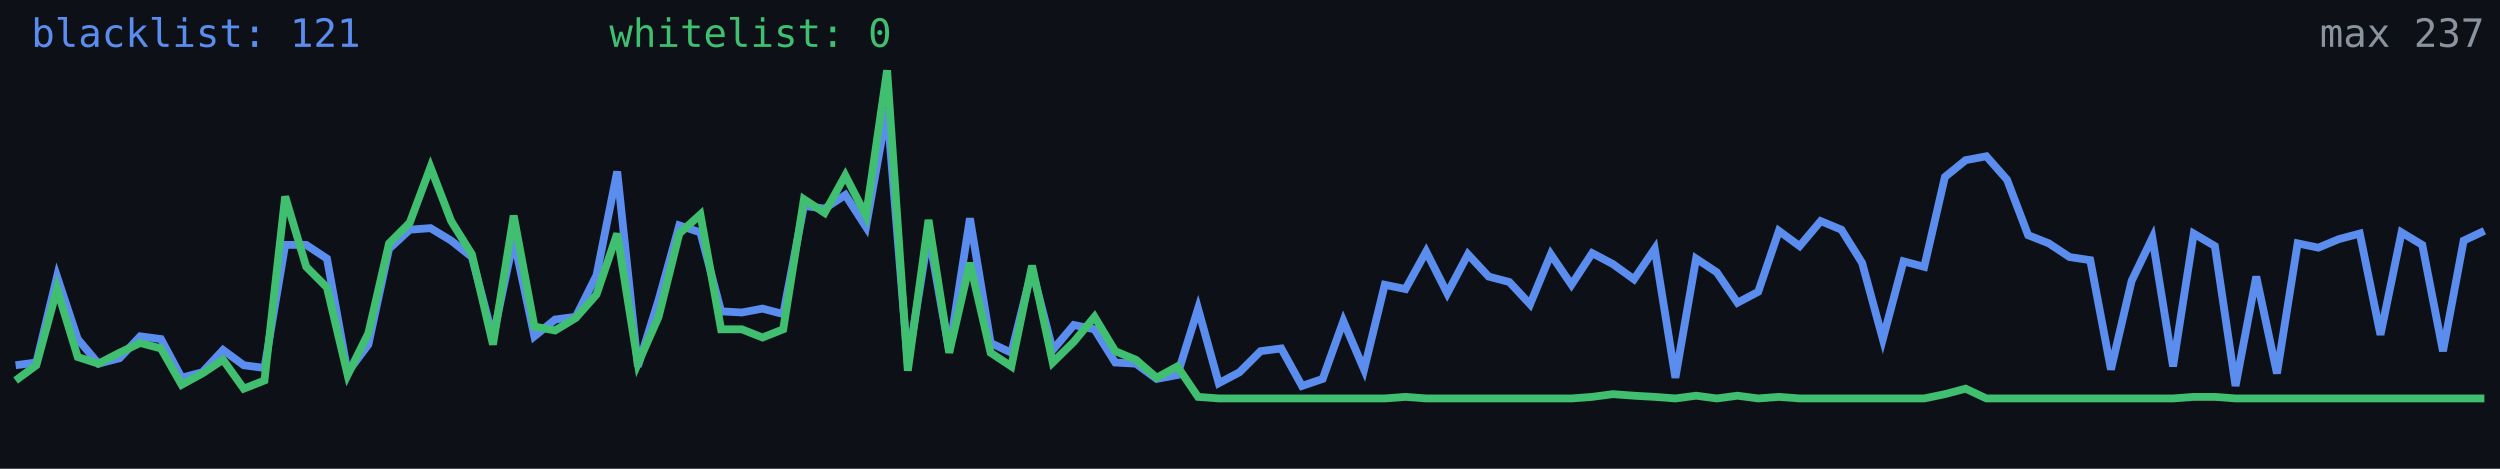
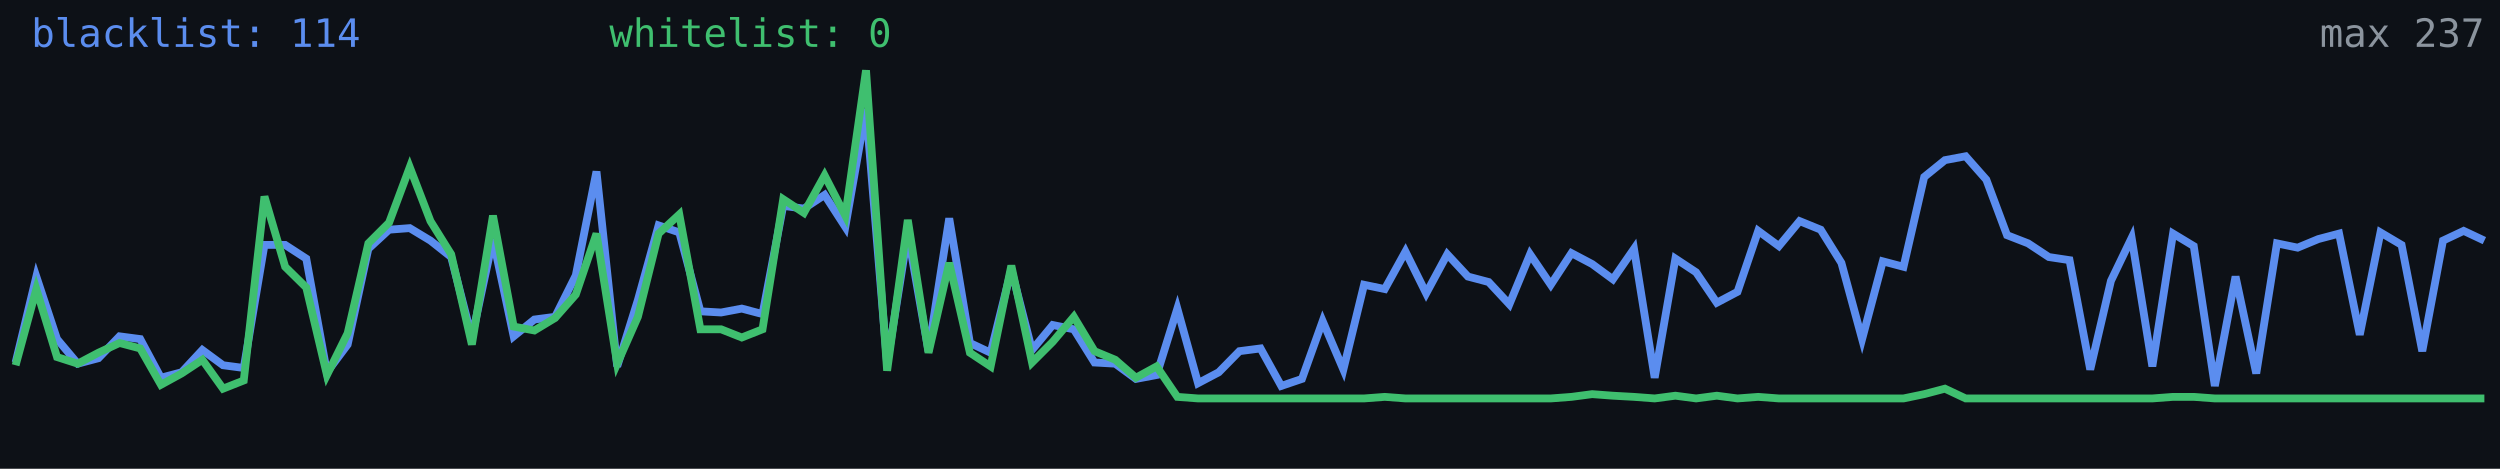
<svg xmlns="http://www.w3.org/2000/svg" width="640" height="120" viewBox="0 0 640 120" role="img" aria-label="Alive configs trend">
  <rect width="640" height="120" fill="#0d1117" />
-   <polyline fill="none" stroke="#5b8def" stroke-width="2" points="4.0,93.5 9.3,92.8 14.6,70.8 19.9,86.8 25.2,93.1 30.6,91.7 35.9,86.1 41.2,86.8 46.5,96.7 51.8,95.3 57.1,89.6 62.4,93.5 67.7,94.2 73.0,62.7 78.4,62.7 83.7,66.2 89.0,95.3 94.3,88.2 99.6,63.7 104.9,58.8 110.2,58.4 115.5,61.6 120.8,65.8 126.2,86.4 131.5,61.2 136.8,86.1 142.1,81.8 147.4,81.1 152.7,70.5 158.0,43.9 163.3,93.8 168.6,76.8 173.9,57.7 179.3,59.5 184.6,79.7 189.9,80.0 195.2,79.0 200.5,80.4 205.8,52.7 211.1,53.4 216.4,49.9 221.7,58.1 227.1,27.9 232.4,93.1 237.7,59.8 243.0,89.9 248.3,55.9 253.6,87.8 258.9,90.3 264.2,69.0 269.5,89.6 274.9,83.2 280.2,84.3 285.5,92.8 290.8,93.1 296.1,97.0 301.4,96.0 306.7,79.0 312.0,98.1 317.3,95.3 322.7,89.9 328.0,89.2 333.3,98.8 338.6,97.0 343.9,82.2 349.2,94.6 354.5,72.9 359.8,74.0 365.1,64.4 370.5,75.1 375.8,65.1 381.1,70.8 386.4,72.2 391.7,77.9 397.0,65.1 402.3,72.9 407.6,64.8 412.9,67.6 418.3,71.5 423.6,63.7 428.9,96.7 434.2,66.2 439.5,69.7 444.8,77.5 450.1,74.7 455.4,59.1 460.7,63.0 466.1,56.6 471.4,58.8 476.7,67.3 482.0,86.8 487.3,66.9 492.6,68.3 497.9,45.3 503.2,41.0 508.5,40.0 513.8,46.0 519.2,60.2 524.5,62.3 529.8,65.8 535.1,66.6 540.4,94.6 545.7,71.9 551.0,60.9 556.3,93.8 561.6,59.8 567.0,63.0 572.3,98.8 577.6,70.8 582.9,95.6 588.2,62.3 593.5,63.4 598.8,61.2 604.1,59.8 609.4,85.7 614.8,59.5 620.1,62.7 625.4,89.9 630.7,61.6 636.0,59.1" />
-   <polyline fill="none" stroke="#3fbf6f" stroke-width="2" points="4.0,97.4 9.3,93.5 14.6,74.0 19.9,91.4 25.2,93.1 30.6,90.3 35.9,87.8 41.2,89.2 46.5,98.5 51.8,95.6 57.1,92.1 62.4,99.5 67.7,97.4 73.0,50.3 78.4,68.3 83.7,73.6 89.0,96.0 94.3,85.3 99.6,62.3 104.9,57.0 110.2,42.8 115.5,56.6 120.8,65.1 126.2,88.2 131.5,55.2 136.8,83.6 142.1,84.6 147.4,81.4 152.7,75.4 158.0,59.8 163.3,93.1 168.6,81.1 173.9,59.8 179.3,54.9 184.6,84.3 189.9,84.3 195.2,86.4 200.5,84.3 205.8,51.0 211.1,54.5 216.4,44.9 221.7,55.2 227.1,18.0 232.4,94.9 237.7,56.3 243.0,90.3 248.3,67.3 253.6,90.3 258.9,93.8 264.2,68.0 269.5,92.8 274.9,87.5 280.2,81.1 285.5,89.9 290.8,92.1 296.1,96.7 301.4,93.8 306.7,101.6 312.0,102.0 317.3,102.0 322.7,102.0 328.0,102.0 333.3,102.0 338.6,102.0 343.9,102.0 349.2,102.0 354.5,102.0 359.8,101.6 365.1,102.0 370.5,102.0 375.8,102.0 381.1,102.0 386.4,102.0 391.7,102.0 397.0,102.0 402.3,102.0 407.6,101.6 412.9,100.9 418.3,101.3 423.6,101.6 428.9,102.0 434.2,101.3 439.5,102.0 444.8,101.3 450.1,102.0 455.4,101.6 460.7,102.0 466.1,102.0 471.4,102.0 476.7,102.0 482.0,102.0 487.3,102.0 492.6,102.0 497.9,100.9 503.2,99.5 508.5,102.0 513.8,102.0 519.2,102.0 524.5,102.0 529.8,102.0 535.1,102.0 540.4,102.0 545.7,102.0 551.0,102.0 556.3,102.0 561.6,101.6 567.0,101.6 572.3,102.0 577.6,102.0 582.9,102.0 588.2,102.0 593.5,102.0 598.8,102.0 604.1,102.0 609.4,102.0 614.8,102.0 620.1,102.0 625.4,102.0 630.7,102.0 636.0,102.0" />
-   <text x="8" y="12" fill="#5b8def" font-size="10" font-family="monospace">blacklist: 121</text>
+   <polyline fill="none" stroke="#5b8def" stroke-width="2" points="4.0,92.8 9.3,70.8 14.6,86.8 19.9,93.1 25.2,91.7 30.6,86.1 35.9,86.8 41.2,96.7 46.5,95.3 51.8,89.6 57.1,93.5 62.4,94.2 67.7,62.7 73.0,62.7 78.4,66.2 83.7,95.3 89.0,88.2 94.3,63.7 99.6,58.8 104.9,58.4 110.2,61.6 115.5,65.8 120.8,86.4 126.2,61.2 131.5,86.1 136.8,81.8 142.1,81.1 147.4,70.5 152.7,43.9 158.0,93.8 163.3,76.8 168.6,57.7 173.9,59.5 179.3,79.7 184.6,80.0 189.9,79.0 195.2,80.4 200.5,52.7 205.8,53.4 211.1,49.9 216.4,58.1 221.7,27.9 227.1,93.1 232.4,59.8 237.7,89.9 243.0,55.9 248.3,87.8 253.6,90.3 258.9,69.0 264.2,89.6 269.5,83.2 274.9,84.3 280.2,92.8 285.5,93.1 290.8,97.0 296.1,96.0 301.4,79.0 306.7,98.1 312.0,95.3 317.3,89.9 322.7,89.2 328.0,98.8 333.3,97.0 338.6,82.2 343.9,94.6 349.2,72.9 354.5,74.0 359.8,64.4 365.1,75.1 370.5,65.1 375.8,70.8 381.1,72.2 386.4,77.9 391.7,65.1 397.0,72.9 402.3,64.8 407.6,67.6 412.9,71.5 418.3,63.7 423.6,96.7 428.9,66.2 434.2,69.7 439.5,77.5 444.8,74.7 450.1,59.1 455.4,63.0 460.7,56.6 466.1,58.8 471.4,67.3 476.7,86.8 482.0,66.9 487.3,68.3 492.6,45.3 497.9,41.0 503.2,40.0 508.5,46.0 513.8,60.2 519.2,62.3 524.5,65.8 529.8,66.6 535.1,94.6 540.4,71.9 545.7,60.9 551.0,93.8 556.3,59.8 561.6,63.0 567.0,98.8 572.3,70.8 577.6,95.6 582.9,62.3 588.2,63.4 593.5,61.2 598.8,59.8 604.1,85.7 609.4,59.5 614.8,62.7 620.1,89.9 625.4,61.6 630.7,59.1 636.0,61.6" />
+   <polyline fill="none" stroke="#3fbf6f" stroke-width="2" points="4.0,93.5 9.3,74.0 14.6,91.4 19.9,93.1 25.2,90.3 30.6,87.8 35.9,89.2 41.2,98.5 46.5,95.6 51.8,92.1 57.1,99.5 62.4,97.4 67.7,50.3 73.0,68.3 78.4,73.6 83.7,96.0 89.0,85.3 94.3,62.3 99.6,57.0 104.9,42.8 110.2,56.6 115.5,65.1 120.8,88.2 126.2,55.2 131.5,83.6 136.8,84.6 142.1,81.4 147.4,75.4 152.7,59.8 158.0,93.1 163.3,81.1 168.6,59.8 173.9,54.9 179.3,84.3 184.6,84.3 189.9,86.4 195.2,84.3 200.5,51.0 205.8,54.5 211.1,44.9 216.4,55.2 221.7,18.0 227.1,94.9 232.4,56.3 237.7,90.3 243.0,67.3 248.3,90.3 253.6,93.8 258.9,68.0 264.2,92.8 269.5,87.5 274.9,81.1 280.2,89.9 285.5,92.1 290.8,96.7 296.1,93.8 301.4,101.6 306.7,102.0 312.0,102.0 317.3,102.0 322.7,102.0 328.0,102.0 333.3,102.0 338.6,102.0 343.9,102.0 349.2,102.0 354.5,101.6 359.8,102.0 365.1,102.0 370.5,102.0 375.8,102.0 381.1,102.0 386.4,102.0 391.7,102.0 397.0,102.0 402.3,101.6 407.6,100.9 412.9,101.3 418.3,101.6 423.6,102.0 428.9,101.3 434.2,102.0 439.5,101.3 444.8,102.0 450.1,101.6 455.4,102.0 460.7,102.0 466.1,102.0 471.4,102.0 476.7,102.0 482.0,102.0 487.3,102.0 492.6,100.9 497.9,99.5 503.2,102.0 508.5,102.0 513.8,102.0 519.2,102.0 524.5,102.0 529.8,102.0 535.1,102.0 540.4,102.0 545.7,102.0 551.0,102.0 556.3,101.6 561.6,101.6 567.0,102.0 572.3,102.0 577.6,102.0 582.9,102.0 588.2,102.0 593.5,102.0 598.8,102.0 604.1,102.0 609.4,102.0 614.8,102.0 620.1,102.0 625.4,102.0 630.7,102.0 636.0,102.0" />
+   <text x="8" y="12" fill="#5b8def" font-size="10" font-family="monospace">blacklist: 114</text>
  <text x="156" y="12" fill="#3fbf6f" font-size="10" font-family="monospace">whitelist: 0</text>
  <text x="636" y="12" fill="#8b949e" font-size="10" text-anchor="end" font-family="monospace">max 237</text>
</svg>
